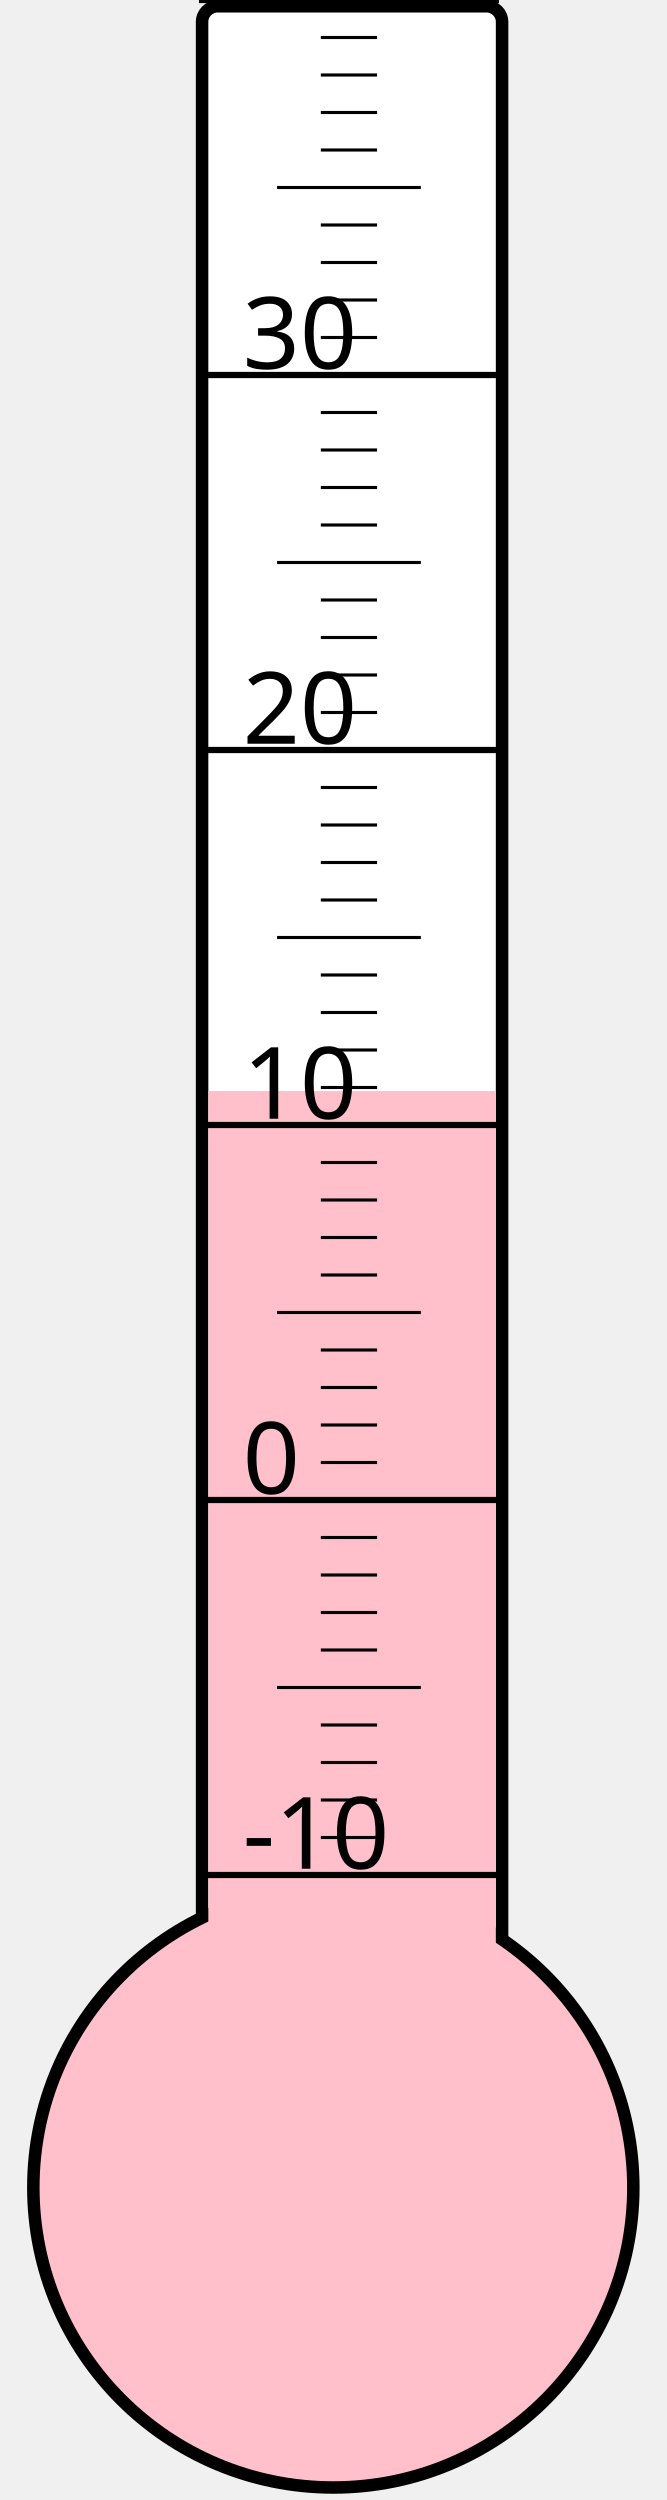
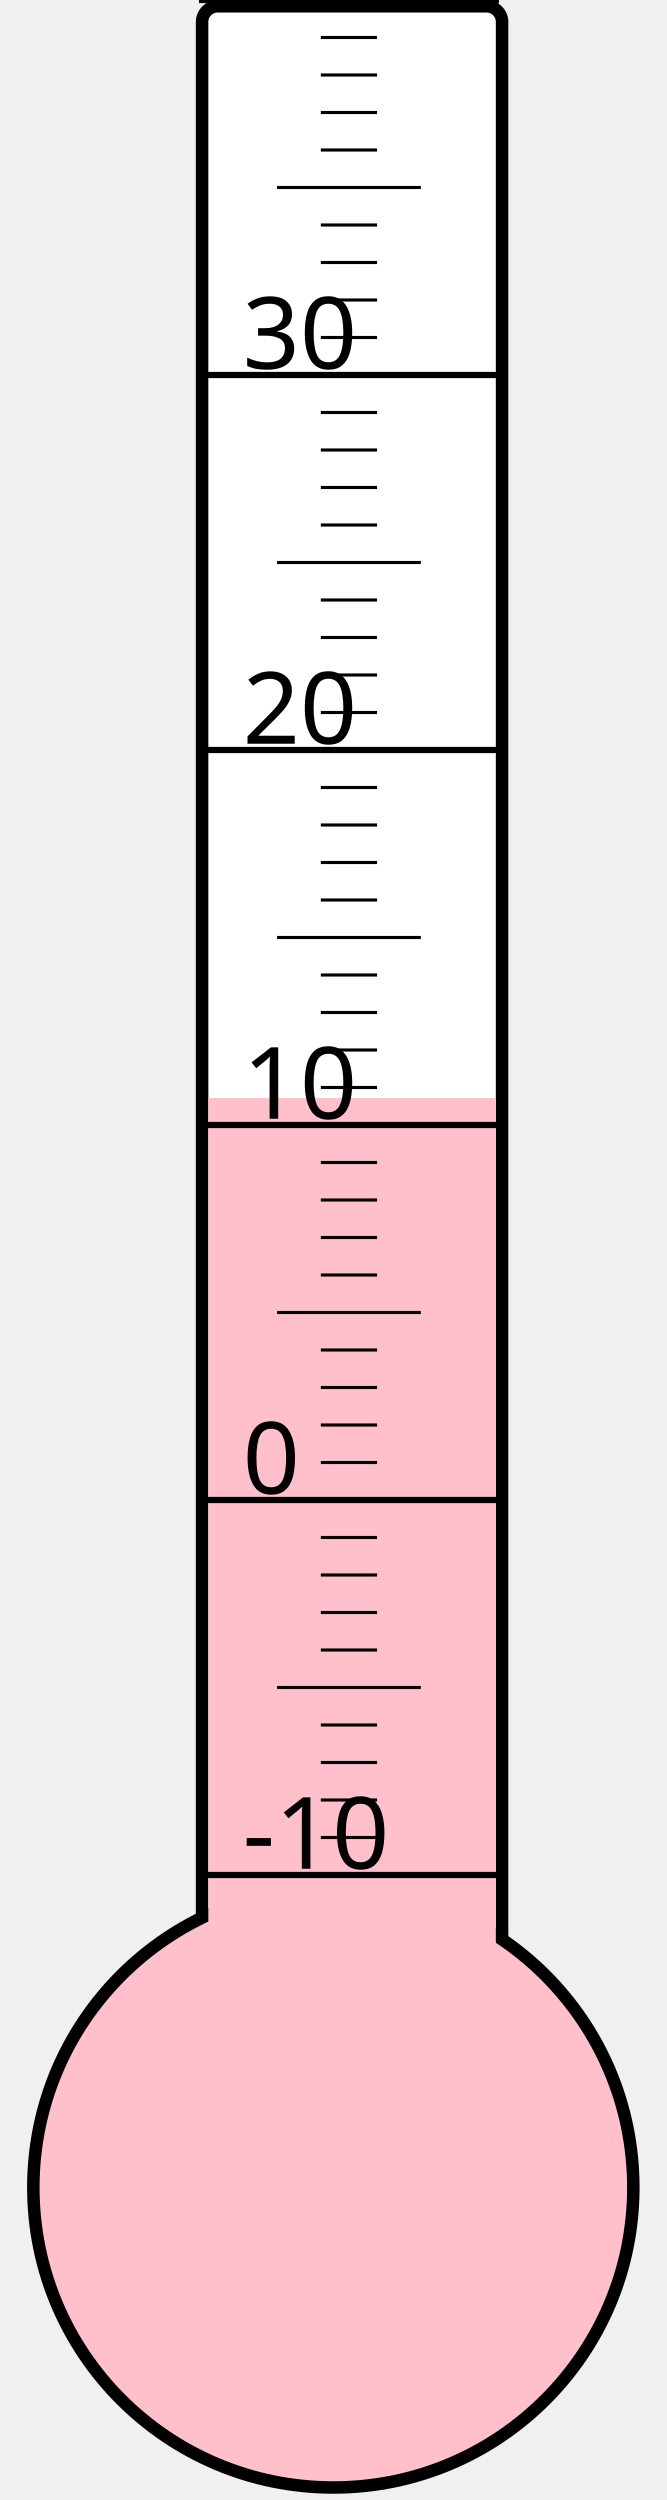
<svg xmlns="http://www.w3.org/2000/svg" width="40px" height="150px" viewBox="0 0 200 800">
  <rect width="200" height="800" x="0" y="0" style="fill: #ffffeb; fill-opacity: 0;" />
  <rect width="96" height="680" x="58" y="2" rx="5" ry="5" style="fill: white; fill-opacity: 1; stroke: black; stroke-width: 4;" />
  <circle cx="100" cy="700" r="96" style="fill: pink; stroke: black; stroke-width: 4;" />
-   <rect width="92" height="350.875" x="60" y="349.125" style="fill: pink; fill-opacity: 1; stroke-width: 0;" />
+   <rect width="92" height="348.625" x="60" y="351.375" style="fill: pink; fill-opacity: 1; stroke-width: 0;" />
  <text x="71" y="598" style="font-family: sans-serif; font-size: 24pt;">-10</text>
  <text x="71" y="478" style="font-family: sans-serif; font-size: 24pt;">0</text>
  <text x="71" y="358" style="font-family: sans-serif; font-size: 24pt;">10</text>
  <text x="71" y="238" style="font-family: sans-serif; font-size: 24pt;">20</text>
  <text x="71" y="118" style="font-family: sans-serif; font-size: 24pt;">30</text>
  <g style="stroke: black;">
    <line x1="57" y1="600" x2="153" y2="600" style="stroke-width: 2;" />
    <line x1="96" y1="588" x2="114" y2="588" style="stroke-width: 1;" />
    <line x1="96" y1="576" x2="114" y2="576" style="stroke-width: 1;" />
    <line x1="96" y1="564" x2="114" y2="564" style="stroke-width: 1;" />
    <line x1="96" y1="552" x2="114" y2="552" style="stroke-width: 1;" />
    <line x1="82" y1="540" x2="128" y2="540" style="stroke-width: 1;" />
    <line x1="96" y1="528" x2="114" y2="528" style="stroke-width: 1;" />
    <line x1="96" y1="516" x2="114" y2="516" style="stroke-width: 1;" />
    <line x1="96" y1="504" x2="114" y2="504" style="stroke-width: 1;" />
    <line x1="96" y1="492" x2="114" y2="492" style="stroke-width: 1;" />
    <line x1="57" y1="480" x2="153" y2="480" style="stroke-width: 2;" />
    <line x1="96" y1="468" x2="114" y2="468" style="stroke-width: 1;" />
    <line x1="96" y1="456" x2="114" y2="456" style="stroke-width: 1;" />
    <line x1="96" y1="444" x2="114" y2="444" style="stroke-width: 1;" />
    <line x1="96" y1="432" x2="114" y2="432" style="stroke-width: 1;" />
    <line x1="82" y1="420" x2="128" y2="420" style="stroke-width: 1;" />
    <line x1="96" y1="408" x2="114" y2="408" style="stroke-width: 1;" />
    <line x1="96" y1="396" x2="114" y2="396" style="stroke-width: 1;" />
    <line x1="96" y1="384" x2="114" y2="384" style="stroke-width: 1;" />
    <line x1="96" y1="372" x2="114" y2="372" style="stroke-width: 1;" />
    <line x1="57" y1="360" x2="153" y2="360" style="stroke-width: 2;" />
    <line x1="96" y1="348" x2="114" y2="348" style="stroke-width: 1;" />
    <line x1="96" y1="336" x2="114" y2="336" style="stroke-width: 1;" />
    <line x1="96" y1="324" x2="114" y2="324" style="stroke-width: 1;" />
    <line x1="96" y1="312" x2="114" y2="312" style="stroke-width: 1;" />
    <line x1="82" y1="300" x2="128" y2="300" style="stroke-width: 1;" />
    <line x1="96" y1="288" x2="114" y2="288" style="stroke-width: 1;" />
    <line x1="96" y1="276" x2="114" y2="276" style="stroke-width: 1;" />
    <line x1="96" y1="264" x2="114" y2="264" style="stroke-width: 1;" />
    <line x1="96" y1="252" x2="114" y2="252" style="stroke-width: 1;" />
    <line x1="57" y1="240" x2="153" y2="240" style="stroke-width: 2;" />
    <line x1="96" y1="228" x2="114" y2="228" style="stroke-width: 1;" />
    <line x1="96" y1="216" x2="114" y2="216" style="stroke-width: 1;" />
    <line x1="96" y1="204" x2="114" y2="204" style="stroke-width: 1;" />
    <line x1="96" y1="192" x2="114" y2="192" style="stroke-width: 1;" />
    <line x1="82" y1="180" x2="128" y2="180" style="stroke-width: 1;" />
    <line x1="96" y1="168" x2="114" y2="168" style="stroke-width: 1;" />
    <line x1="96" y1="156" x2="114" y2="156" style="stroke-width: 1;" />
    <line x1="96" y1="144" x2="114" y2="144" style="stroke-width: 1;" />
    <line x1="96" y1="132" x2="114" y2="132" style="stroke-width: 1;" />
    <line x1="57" y1="120" x2="153" y2="120" style="stroke-width: 2;" />
    <line x1="96" y1="108" x2="114" y2="108" style="stroke-width: 1;" />
    <line x1="96" y1="96" x2="114" y2="96" style="stroke-width: 1;" />
    <line x1="96" y1="84" x2="114" y2="84" style="stroke-width: 1;" />
    <line x1="96" y1="72" x2="114" y2="72" style="stroke-width: 1;" />
    <line x1="82" y1="60" x2="128" y2="60" style="stroke-width: 1;" />
    <line x1="96" y1="48" x2="114" y2="48" style="stroke-width: 1;" />
    <line x1="96" y1="36" x2="114" y2="36" style="stroke-width: 1;" />
    <line x1="96" y1="24" x2="114" y2="24" style="stroke-width: 1;" />
    <line x1="96" y1="12" x2="114" y2="12" style="stroke-width: 1;" />
    <line x1="57" y1="0" x2="153" y2="0" style="stroke-width: 2;" />
  </g>
</svg>
